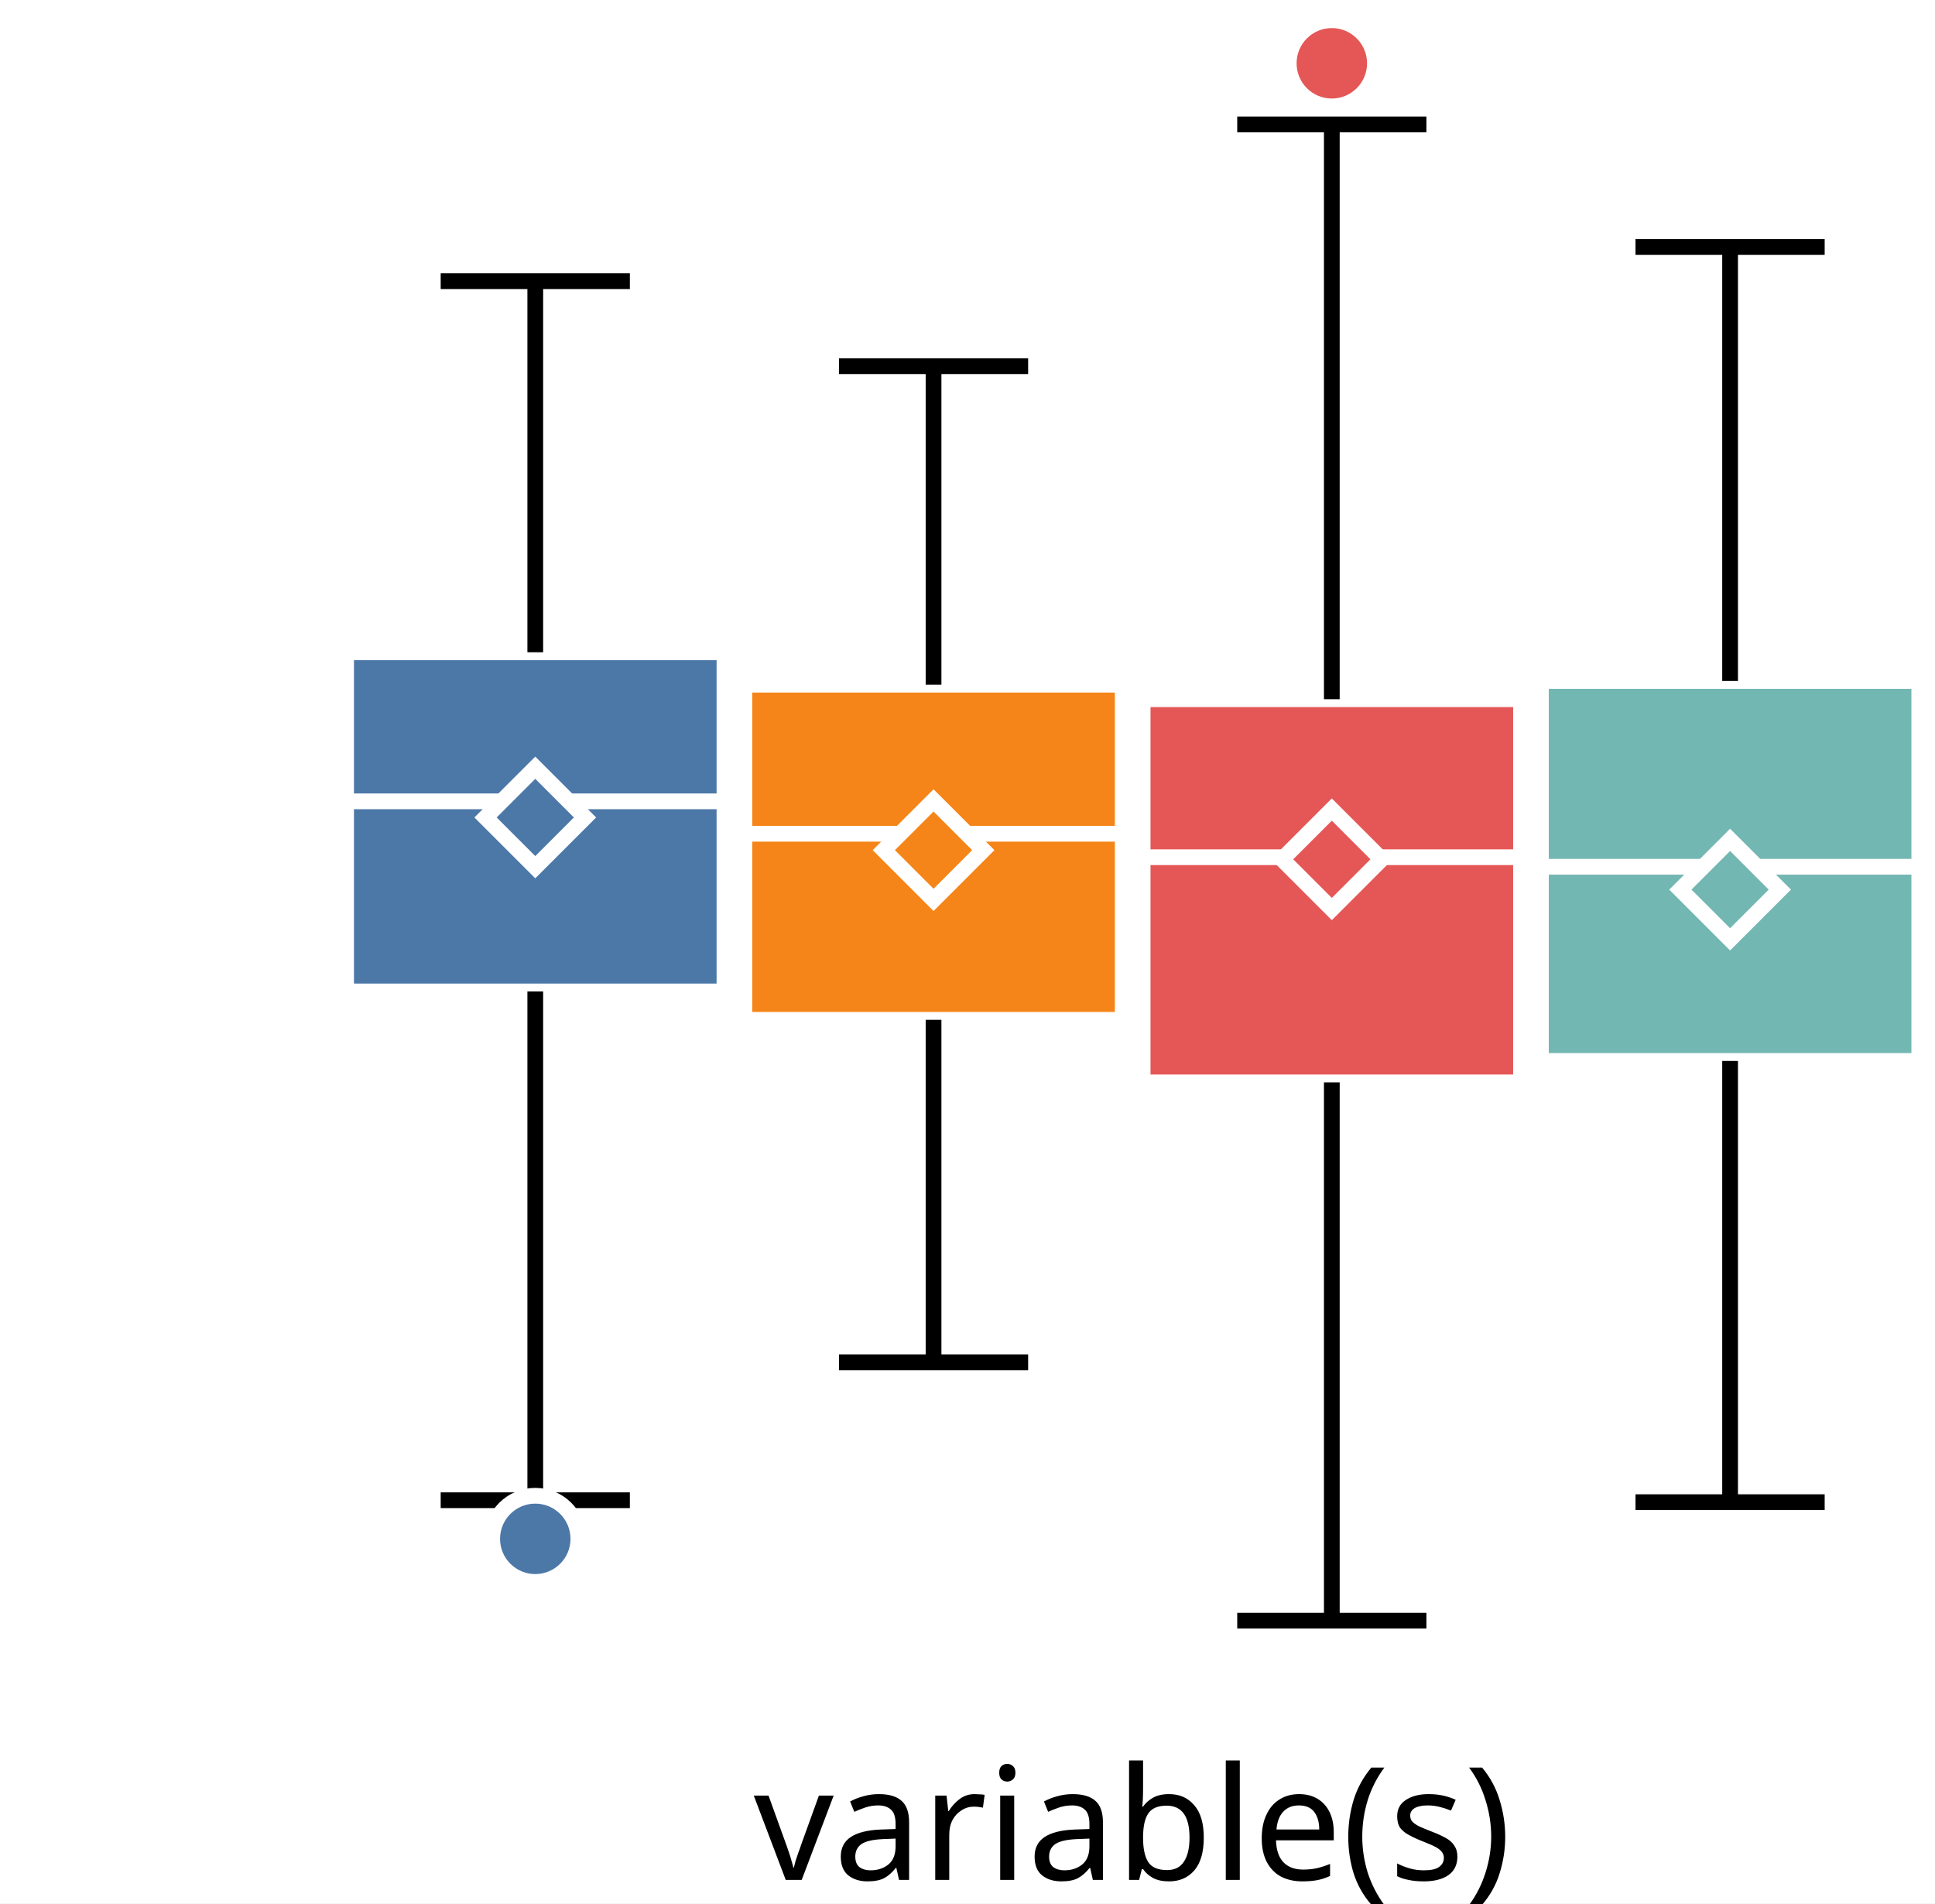
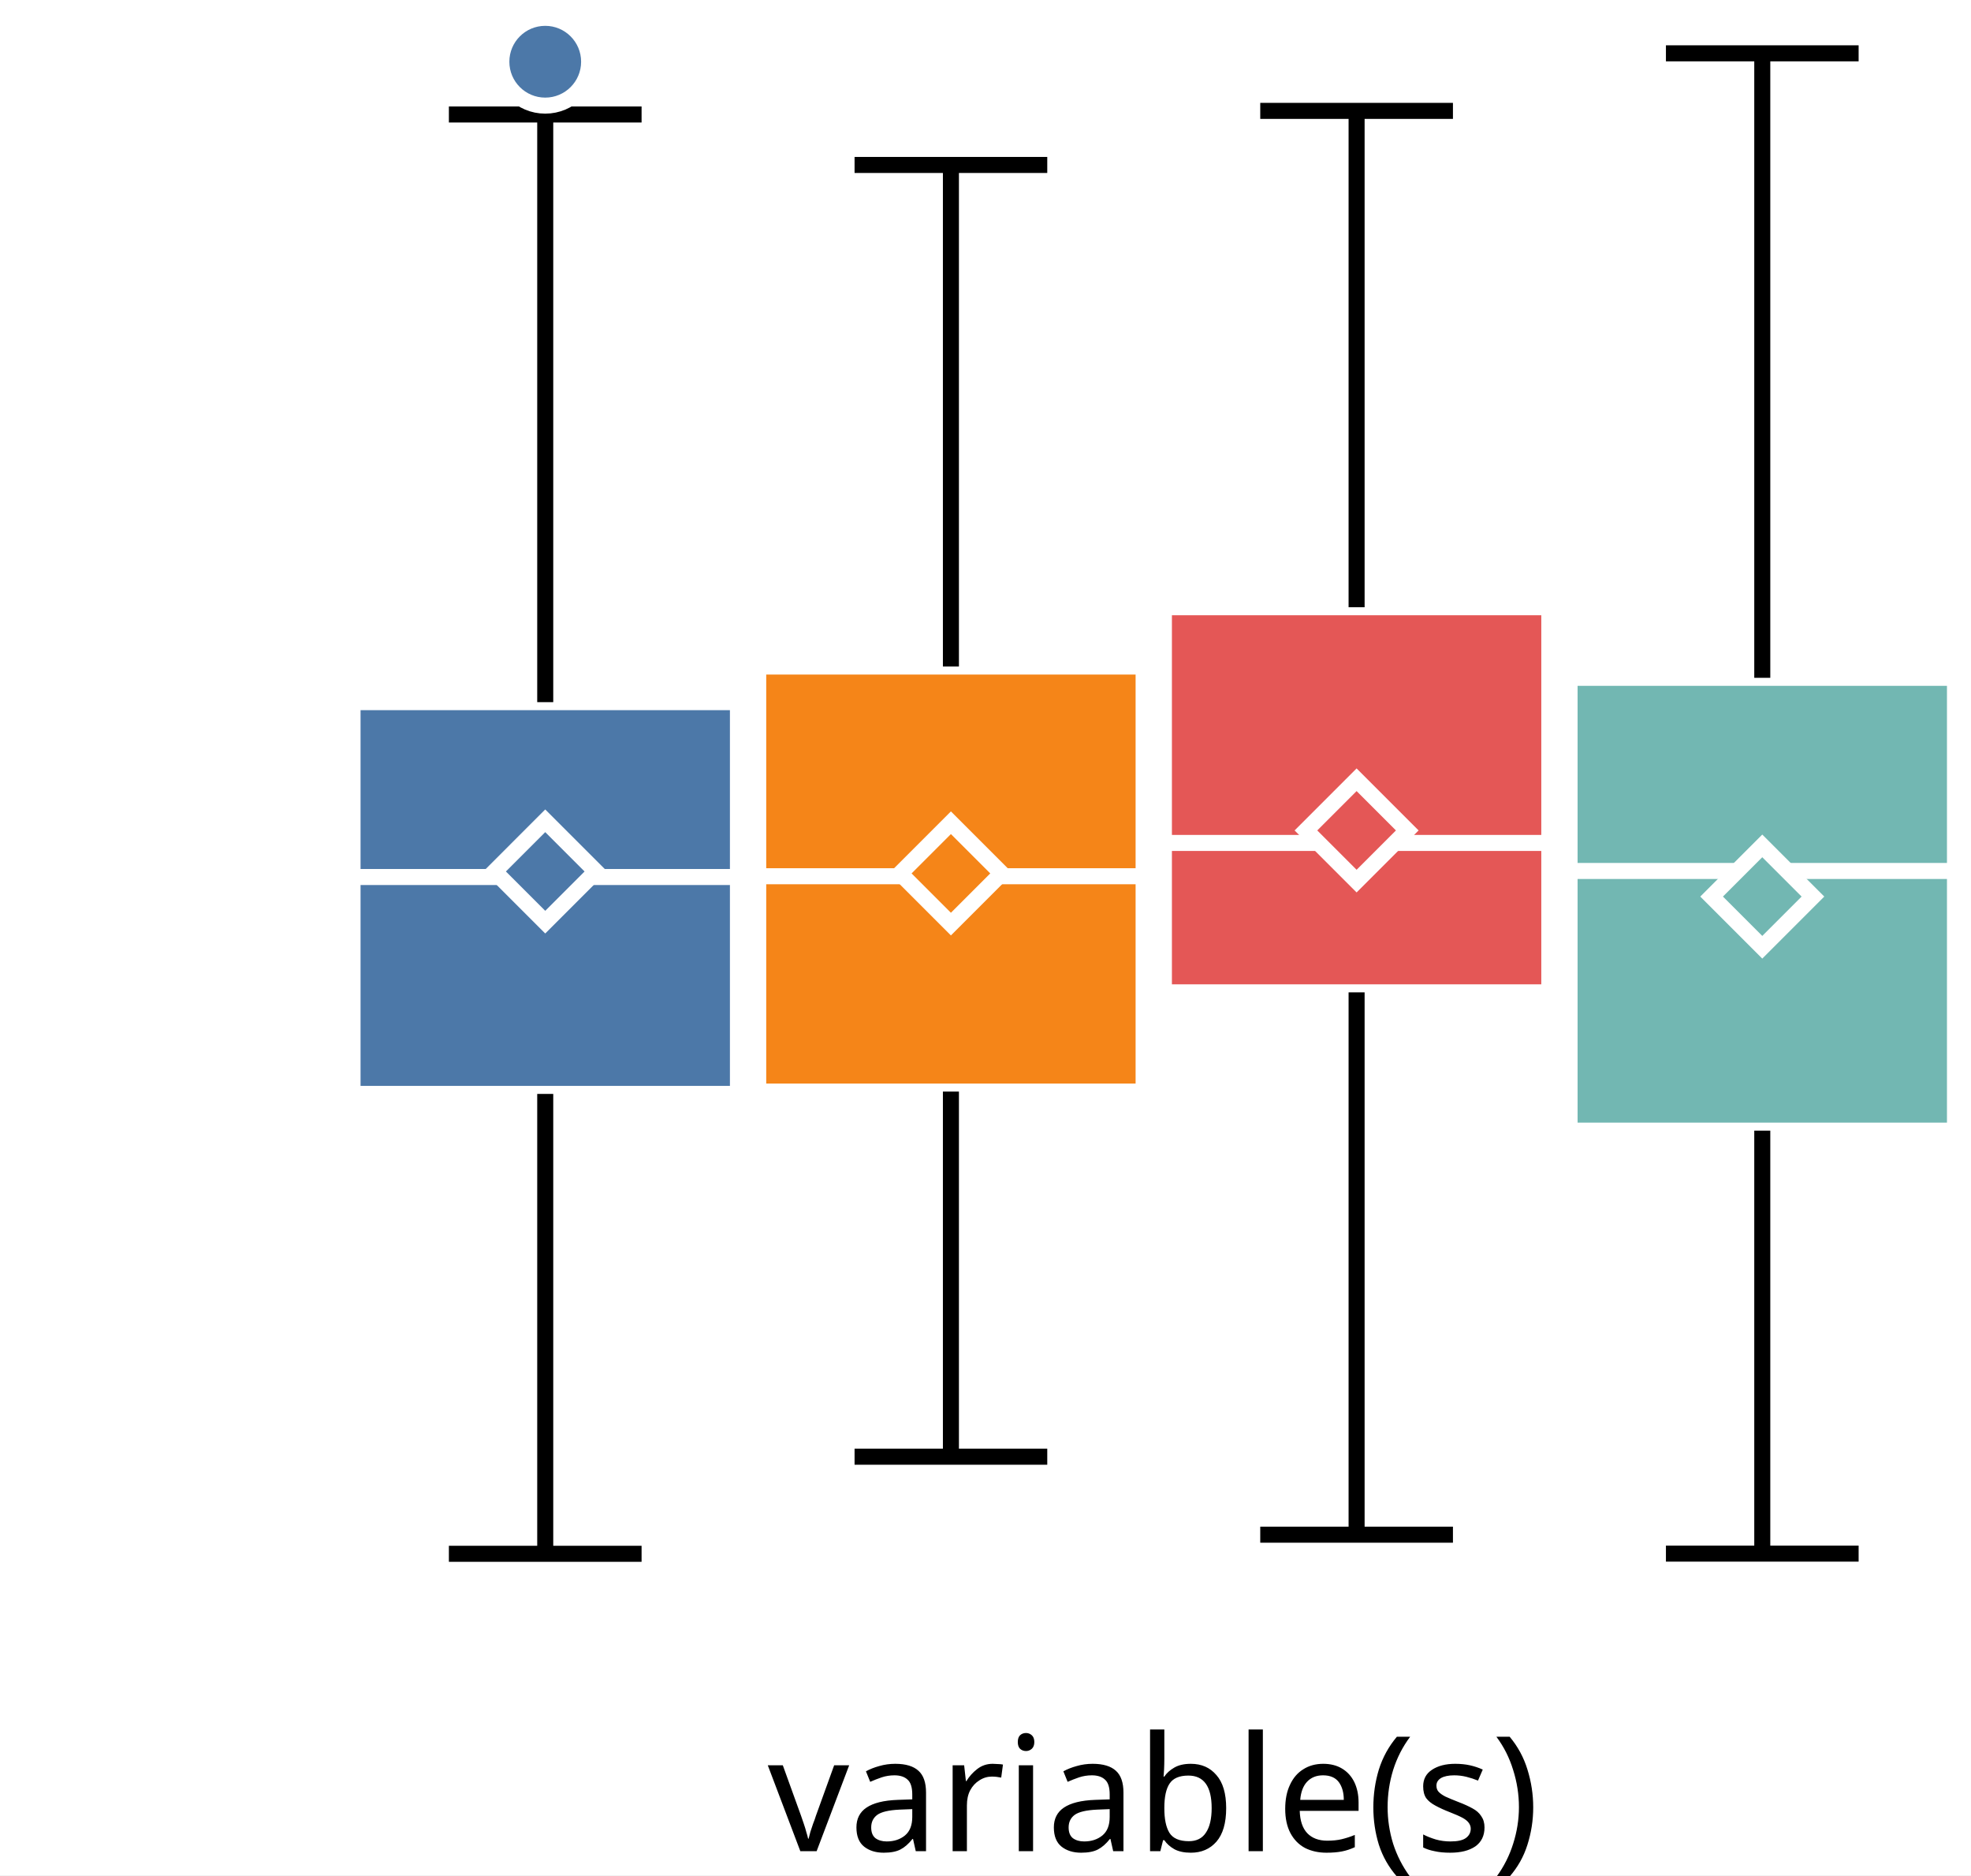
- <svg xmlns="http://www.w3.org/2000/svg" version="1.1" class="marks" width="123" height="121" viewBox="0 0 123 121">
-   <rect width="123" height="121" fill="white" />
-   <g fill="none" stroke-miterlimit="10" transform="translate(22,4)">
+ <svg xmlns="http://www.w3.org/2000/svg" version="1.1" class="marks" width="123" height="117" viewBox="0 0 123 117">
+   <rect width="123" height="117" fill="white" />
+   <g fill="none" stroke-miterlimit="10" transform="translate(22,0)">
    <g class="mark-group role-frame root" role="graphics-object" aria-roledescription="group mark container">
      <g transform="translate(0,0)">
        <path class="background" aria-hidden="true" d="M0,0h100v100h-100Z" />
        <g>
          <g class="mark-group role-axis" role="graphics-symbol" aria-roledescription="axis" aria-label="X-axis for a discrete scale with 1 value: variable(s)">
            <g transform="translate(0.5,100.5)">
              <path class="background" aria-hidden="true" d="M0,0h0v0h0Z" pointer-events="none" />
              <g>
                <g class="mark-rule role-axis-tick" pointer-events="none">
                  <line transform="translate(50,0)" x2="0" y2="5" stroke="white" stroke-width="1.01" opacity="1" />
                </g>
                <g class="mark-text role-axis-label" pointer-events="none">
                  <text text-anchor="middle" transform="translate(49.5,15)" font-family="sans-serif" font-size="10px" font-style="normal" font-weight="400" fill="black" opacity="1">variable(s)</text>
                </g>
              </g>
              <path class="foreground" aria-hidden="true" d="" pointer-events="none" display="none" />
            </g>
          </g>
          <g class="mark-group role-axis" role="graphics-symbol" aria-roledescription="axis" aria-label="Y-axis for a linear scale with values from −3 to 3">
            <g transform="translate(0.5,0.5)">
              <path class="background" aria-hidden="true" d="M0,0h0v0h0Z" pointer-events="none" />
              <g>
                <g class="mark-rule role-axis-tick" pointer-events="none">
-                   <line transform="translate(0,83)" x2="-5" y2="0" stroke="white" stroke-width="1.01" opacity="1" />
-                   <line transform="translate(0,50)" x2="-5" y2="0" stroke="white" stroke-width="1.01" opacity="1" />
-                   <line transform="translate(0,17)" x2="-5" y2="0" stroke="white" stroke-width="1.01" opacity="1" />
+                   <line transform="translate(0,91)" x2="-5" y2="0" stroke="white" stroke-width="1.01" opacity="1" />
+                   <line transform="translate(0,55)" x2="-5" y2="0" stroke="white" stroke-width="1.01" opacity="1" />
+                   <line transform="translate(0,18)" x2="-5" y2="0" stroke="white" stroke-width="1.01" opacity="1" />
                </g>
                <g class="mark-text role-axis-label" pointer-events="none">
-                   <text text-anchor="end" transform="translate(-7,86.33333)" font-family="sans-serif" font-size="10px" font-style="normal" font-weight="400" fill="white" opacity="1">−2</text>
-                   <text text-anchor="end" transform="translate(-7,53)" font-family="sans-serif" font-size="10px" font-style="normal" font-weight="400" fill="white" opacity="1">0</text>
-                   <text text-anchor="end" transform="translate(-7,19.66667)" font-family="sans-serif" font-size="10px" font-style="normal" font-weight="400" fill="white" opacity="1">2</text>
+                   <text text-anchor="end" transform="translate(-7,93.90909)" font-family="sans-serif" font-size="10px" font-style="normal" font-weight="400" fill="white" opacity="1">−2</text>
+                   <text text-anchor="end" transform="translate(-7,57.54545)" font-family="sans-serif" font-size="10px" font-style="normal" font-weight="400" fill="white" opacity="1">0</text>
+                   <text text-anchor="end" transform="translate(-7,21.18182)" font-family="sans-serif" font-size="10px" font-style="normal" font-weight="400" fill="white" opacity="1">2</text>
                </g>
              </g>
              <path class="foreground" aria-hidden="true" d="" pointer-events="none" display="none" />
            </g>
          </g>
          <g class="mark-group role-scope" role="graphics-object" aria-roledescription="group mark container">
            <g transform="translate(0,0)">
              <path class="background" aria-hidden="true" d="M0,0h0v0h0Z" />
              <g>
                <g class="mark-rect role-mark" role="graphics-symbol" aria-roledescription="rect mark container">
-                   <path d="M0,37.462h24.051v21.561h-24.051Z" fill="#4c78a8" stroke="white" stroke-width="1" opacity="1" />
-                   <path d="M25.316,39.524h24.051v21.304h-24.051Z" fill="#f58518" stroke="white" stroke-width="1" opacity="1" />
-                   <path d="M50.633,40.447h24.051v24.358h-24.051Z" fill="#e45756" stroke="white" stroke-width="1" opacity="1" />
-                   <path d="M75.949,39.287h24.051v24.155h-24.051Z" fill="#72b7b2" stroke="white" stroke-width="1" opacity="1" />
+                   <path d="M0,43.808h24.051v24.443h-24.051Z" fill="#4c78a8" stroke="white" stroke-width="1" opacity="1" />
+                   <path d="M25.316,41.586h24.051v26.52h-24.051Z" fill="#f58518" stroke="white" stroke-width="1" opacity="1" />
+                   <path d="M50.633,37.886h24.051v24.028h-24.051Z" fill="#e45756" stroke="white" stroke-width="1" opacity="1" />
+                   <path d="M75.949,42.29h24.051v28.253h-24.051Z" fill="#72b7b2" stroke="white" stroke-width="1" opacity="1" />
                </g>
                <g class="mark-rule role-mark" role="graphics-symbol" aria-roledescription="rule mark container">
-                   <line transform="translate(0,46.93899)" x2="24.051" y2="0" fill="#4c78a8" stroke="white" stroke-width="1" opacity="1" />
-                   <line transform="translate(25.31646,49.00043)" x2="24.051" y2="0" fill="#f58518" stroke="white" stroke-width="1" opacity="1" />
-                   <line transform="translate(50.63291,50.49028)" x2="24.051" y2="0" fill="#e45756" stroke="white" stroke-width="1" opacity="1" />
-                   <line transform="translate(75.94937,51.09711)" x2="24.051" y2="0" fill="#72b7b2" stroke="white" stroke-width="1" opacity="1" />
+                   <line transform="translate(0,54.7182)" x2="24.051" y2="0" fill="#4c78a8" stroke="white" stroke-width="1" opacity="1" />
+                   <line transform="translate(25.31646,54.67006)" x2="24.051" y2="0" fill="#f58518" stroke="white" stroke-width="1" opacity="1" />
+                   <line transform="translate(50.63291,52.59227)" x2="24.051" y2="0" fill="#e45756" stroke="white" stroke-width="1" opacity="1" />
+                   <line transform="translate(75.94937,54.3413)" x2="24.051" y2="0" fill="#72b7b2" stroke="white" stroke-width="1" opacity="1" />
                </g>
                <g class="mark-symbol role-mark" role="graphics-symbol" aria-roledescription="symbol mark container">
-                   <path transform="translate(12.02532,47.96397)" d="M-3.162,0L0,-3.162L3.162,0L0,3.162Z" fill="#4c78a8" stroke="white" stroke-width="1" opacity="1" />
-                   <path transform="translate(37.34177,50.04115)" d="M-3.162,0L0,-3.162L3.162,0L0,3.162Z" fill="#f58518" stroke="white" stroke-width="1" opacity="1" />
-                   <path transform="translate(62.65823,50.62315)" d="M-3.162,0L0,-3.162L3.162,0L0,3.162Z" fill="#e45756" stroke="white" stroke-width="1" opacity="1" />
-                   <path transform="translate(87.97468,52.54996)" d="M-3.162,0L0,-3.162L3.162,0L0,3.162Z" fill="#72b7b2" stroke="white" stroke-width="1" opacity="1" />
+                   <path transform="translate(12.02532,54.37292)" d="M-3.162,0L0,-3.162L3.162,0L0,3.162Z" fill="#4c78a8" stroke="white" stroke-width="1" opacity="1" />
+                   <path transform="translate(37.34177,54.49415)" d="M-3.162,0L0,-3.162L3.162,0L0,3.162Z" fill="#f58518" stroke="white" stroke-width="1" opacity="1" />
+                   <path transform="translate(62.65823,51.81182)" d="M-3.162,0L0,-3.162L3.162,0L0,3.162Z" fill="#e45756" stroke="white" stroke-width="1" opacity="1" />
+                   <path transform="translate(87.97468,55.93864)" d="M-3.162,0L0,-3.162L3.162,0L0,3.162Z" fill="#72b7b2" stroke="white" stroke-width="1" opacity="1" />
                </g>
                <g class="mark-rule role-mark" role="graphics-symbol" aria-roledescription="rule mark container">
-                   <line transform="translate(12.02532,59.0236)" x2="0" y2="32.342" fill="#4c78a8" stroke="black" stroke-width="1" stroke-dasharray="0" opacity="1" />
-                   <line transform="translate(37.34177,60.8279)" x2="0" y2="21.771" fill="#f58518" stroke="black" stroke-width="1" stroke-dasharray="0" opacity="1" />
-                   <line transform="translate(62.65823,64.80442)" x2="0" y2="34.216" fill="#e45756" stroke="black" stroke-width="1" stroke-dasharray="0" opacity="1" />
-                   <line transform="translate(87.97468,63.44151)" x2="0" y2="28.048" fill="#72b7b2" stroke="black" stroke-width="1" stroke-dasharray="0" opacity="1" />
+                   <line transform="translate(12.02532,68.2518)" x2="0" y2="28.692" fill="#4c78a8" stroke="black" stroke-width="1" stroke-dasharray="0" opacity="1" />
+                   <line transform="translate(37.34177,68.10601)" x2="0" y2="22.781" fill="#f58518" stroke="black" stroke-width="1" stroke-dasharray="0" opacity="1" />
+                   <line transform="translate(62.65823,61.91409)" x2="0" y2="33.838" fill="#e45756" stroke="black" stroke-width="1" stroke-dasharray="0" opacity="1" />
+                   <line transform="translate(87.97468,70.54232)" x2="0" y2="26.39" fill="#72b7b2" stroke="black" stroke-width="1" stroke-dasharray="0" opacity="1" />
                </g>
                <g class="mark-rule role-mark" role="graphics-symbol" aria-roledescription="rule mark container">
-                   <line transform="translate(12.02532,37.46231)" x2="0" y2="-23.588" fill="#4c78a8" stroke="black" stroke-width="1" stroke-dasharray="0" opacity="1" />
-                   <line transform="translate(37.34177,39.52411)" x2="0" y2="-20.246" fill="#f58518" stroke="black" stroke-width="1" stroke-dasharray="0" opacity="1" />
-                   <line transform="translate(62.65823,40.44664)" x2="0" y2="-36.537" fill="#e45756" stroke="black" stroke-width="1" stroke-dasharray="0" opacity="1" />
-                   <line transform="translate(87.97468,39.28675)" x2="0" y2="-27.588" fill="#72b7b2" stroke="black" stroke-width="1" stroke-dasharray="0" opacity="1" />
+                   <line transform="translate(12.02532,43.80838)" x2="0" y2="-36.665" fill="#4c78a8" stroke="black" stroke-width="1" stroke-dasharray="0" opacity="1" />
+                   <line transform="translate(37.34177,41.5861)" x2="0" y2="-31.294" fill="#f58518" stroke="black" stroke-width="1" stroke-dasharray="0" opacity="1" />
+                   <line transform="translate(62.65823,37.88632)" x2="0" y2="-30.968" fill="#e45756" stroke="black" stroke-width="1" stroke-dasharray="0" opacity="1" />
+                   <line transform="translate(87.97468,42.28969)" x2="0" y2="-38.963" fill="#72b7b2" stroke="black" stroke-width="1" stroke-dasharray="0" opacity="1" />
                </g>
                <g class="mark-rule role-mark lower_fence" role="graphics-symbol" aria-roledescription="rule mark container">
-                   <line transform="translate(6.012658,91.36553)" x2="12.025" y2="0" fill="#4c78a8" stroke="black" stroke-width="1" opacity="1" />
-                   <line transform="translate(31.32911,82.59925)" x2="12.025" y2="0" fill="#f58518" stroke="black" stroke-width="1" opacity="1" />
-                   <line transform="translate(56.64557,99.02059)" x2="12.025" y2="0" fill="#e45756" stroke="black" stroke-width="1" opacity="1" />
-                   <line transform="translate(81.96203,91.48922)" x2="12.025" y2="0" fill="#72b7b2" stroke="black" stroke-width="1" opacity="1" />
+                   <line transform="translate(6.012658,96.94399)" x2="12.025" y2="0" fill="#4c78a8" stroke="black" stroke-width="1" opacity="1" />
+                   <line transform="translate(31.32911,90.88683)" x2="12.025" y2="0" fill="#f58518" stroke="black" stroke-width="1" opacity="1" />
+                   <line transform="translate(56.64557,95.75197)" x2="12.025" y2="0" fill="#e45756" stroke="black" stroke-width="1" opacity="1" />
+                   <line transform="translate(81.96203,96.93271)" x2="12.025" y2="0" fill="#72b7b2" stroke="black" stroke-width="1" opacity="1" />
                </g>
                <g class="mark-rule role-mark upper_fence" role="graphics-symbol" aria-roledescription="rule mark container">
-                   <line transform="translate(6.012658,13.8744)" x2="12.025" y2="0" fill="#4c78a8" stroke="black" stroke-width="1" opacity="1" />
-                   <line transform="translate(31.32911,19.27788)" x2="12.025" y2="0" fill="#f58518" stroke="black" stroke-width="1" opacity="1" />
-                   <line transform="translate(56.64557,3.90996)" x2="12.025" y2="0" fill="#e45756" stroke="black" stroke-width="1" opacity="1" />
-                   <line transform="translate(81.96203,11.69831)" x2="12.025" y2="0" fill="#72b7b2" stroke="black" stroke-width="1" opacity="1" />
+                   <line transform="translate(6.012658,7.143254)" x2="12.025" y2="0" fill="#4c78a8" stroke="black" stroke-width="1" opacity="1" />
+                   <line transform="translate(31.32911,10.29187)" x2="12.025" y2="0" fill="#f58518" stroke="black" stroke-width="1" opacity="1" />
+                   <line transform="translate(56.64557,6.917886)" x2="12.025" y2="0" fill="#e45756" stroke="black" stroke-width="1" opacity="1" />
+                   <line transform="translate(81.96203,3.327061)" x2="12.025" y2="0" fill="#72b7b2" stroke="black" stroke-width="1" opacity="1" />
                </g>
              </g>
              <path class="foreground" aria-hidden="true" d="" display="none" />
            </g>
          </g>
          <g class="mark-group role-scope" role="graphics-object" aria-roledescription="group mark container">
            <g transform="translate(0,0)">
              <path class="background" aria-hidden="true" d="M0,0h0v0h0Z" />
              <g>
                <g class="mark-symbol role-mark" role="graphics-symbol" aria-roledescription="symbol mark container">
-                   <path transform="translate(12.02532,93.82002)" d="M2.739,0A2.739,2.739,0,1,1,-2.739,0A2.739,2.739,0,1,1,2.739,0" fill="#4c78a8" stroke="white" stroke-width="1" opacity="1" />
-                   <path transform="translate(62.65823,0.02375332)" d="M2.739,0A2.739,2.739,0,1,1,-2.739,0A2.739,2.739,0,1,1,2.739,0" fill="#e45756" stroke="white" stroke-width="1" opacity="1" />
+                   <path transform="translate(12.02532,3.851283)" d="M2.739,0A2.739,2.739,0,1,1,-2.739,0A2.739,2.739,0,1,1,2.739,0" fill="#4c78a8" stroke="white" stroke-width="1" opacity="1" />
                </g>
              </g>
              <path class="foreground" aria-hidden="true" d="" display="none" />
            </g>
          </g>
        </g>
        <path class="foreground" aria-hidden="true" d="" display="none" />
      </g>
    </g>
  </g>
</svg>
